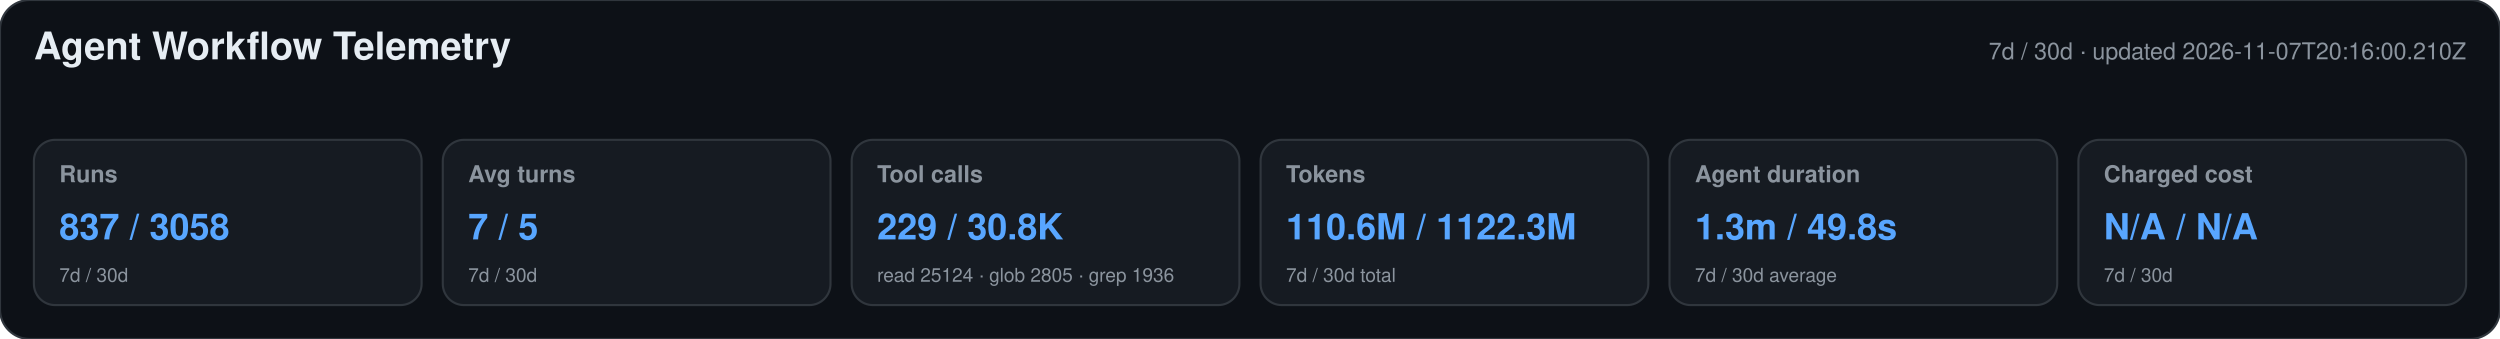
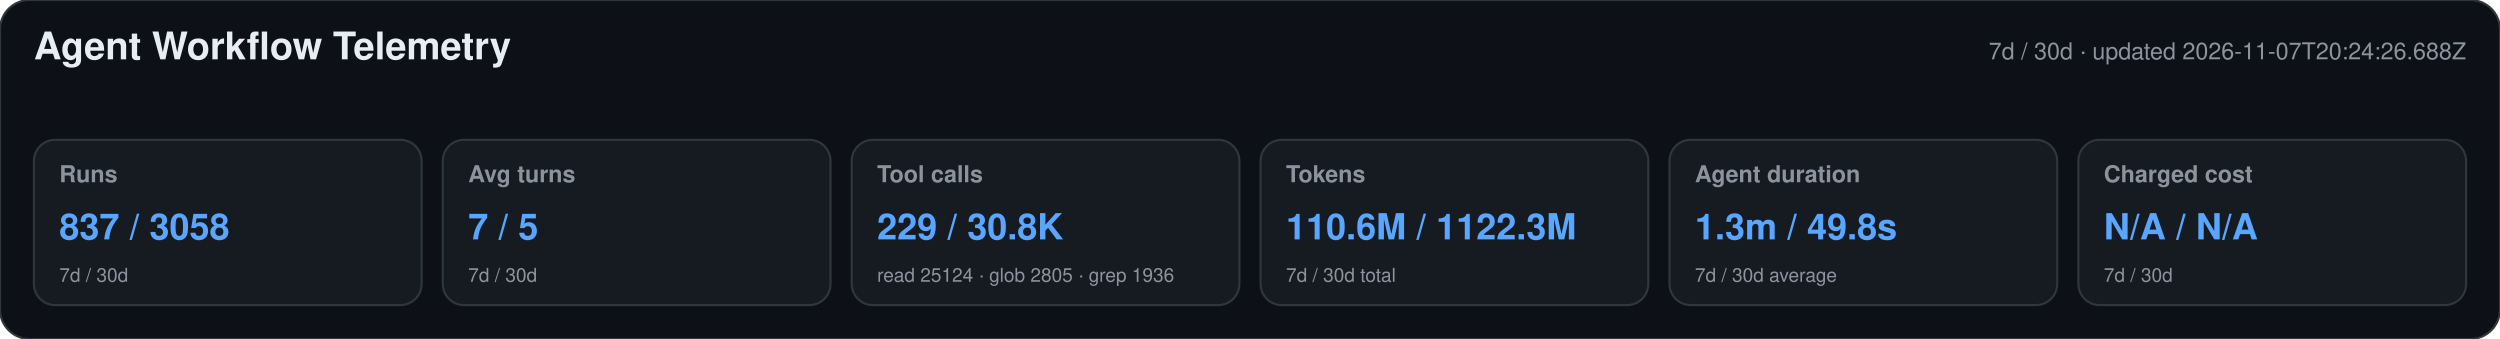
<svg xmlns="http://www.w3.org/2000/svg" width="1180" height="160" viewBox="0 0 1180 160" role="img" aria-labelledby="title desc">
  <style>text{font-family:-apple-system,BlinkMacSystemFont,"Segoe UI",Helvetica,Arial,sans-serif}.heading{font-size:18px;font-weight:650;fill:#e6edf3}.meta,.label,.secondary{fill:#8b949e}.meta,.label{font-size:11px}.label{font-weight:600}.primary{font-size:17px;font-weight:700;fill:#58a6ff}.secondary{font-size:9px}</style>
  <rect width="1180" height="160" rx="14" fill="#0d1117" stroke="#30363d" />
  <text x="16" y="28" class="heading">Agent Workflow Telemetry</text>
-   <text x="1164" y="28" text-anchor="end" class="meta">7d / 30d · updated 2026-11-07T20:16:00.210Z</text>
+   <text x="1164" y="28" text-anchor="end" class="meta">7d / 30d · updated 2026-11-07T20:24:26.688Z</text>
  <g>
    <rect x="16" y="66" width="183" height="78" rx="10" fill="#161b22" stroke="#30363d" />
    <text x="28" y="86" class="label">Runs</text>
    <text x="28" y="113" class="primary">837 / 3058</text>
    <text x="28" y="133" class="secondary">7d / 30d</text>
  </g>
  <g>
    <rect x="209" y="66" width="183" height="78" rx="10" fill="#161b22" stroke="#30363d" />
    <text x="221" y="86" class="label">Avg turns</text>
    <text x="221" y="113" class="primary">7 / 5</text>
    <text x="221" y="133" class="secondary">7d / 30d</text>
  </g>
  <g>
    <rect x="402" y="66" width="183" height="78" rx="10" fill="#161b22" stroke="#30363d" />
    <text x="414" y="86" class="label">Tool calls</text>
    <text x="414" y="113" class="primary">229 / 30.8K</text>
    <text x="414" y="133" class="secondary">read 25124 · glob 2805 · grep 1936</text>
  </g>
  <g>
    <rect x="595" y="66" width="183" height="78" rx="10" fill="#161b22" stroke="#30363d" />
    <text x="607" y="86" class="label">Tokens</text>
    <text x="607" y="113" class="primary">110.6M / 1122.3M</text>
    <text x="607" y="133" class="secondary">7d / 30d total</text>
  </g>
  <g>
    <rect x="788" y="66" width="183" height="78" rx="10" fill="#161b22" stroke="#30363d" />
    <text x="800" y="86" class="label">Agent duration</text>
    <text x="800" y="113" class="primary">1.3m / 49.8s</text>
    <text x="800" y="133" class="secondary">7d / 30d average</text>
  </g>
  <g>
    <rect x="981" y="66" width="183" height="78" rx="10" fill="#161b22" stroke="#30363d" />
    <text x="993" y="86" class="label">Charged cost</text>
    <text x="993" y="113" class="primary">N/A / N/A</text>
    <text x="993" y="133" class="secondary">7d / 30d</text>
  </g>
</svg>
